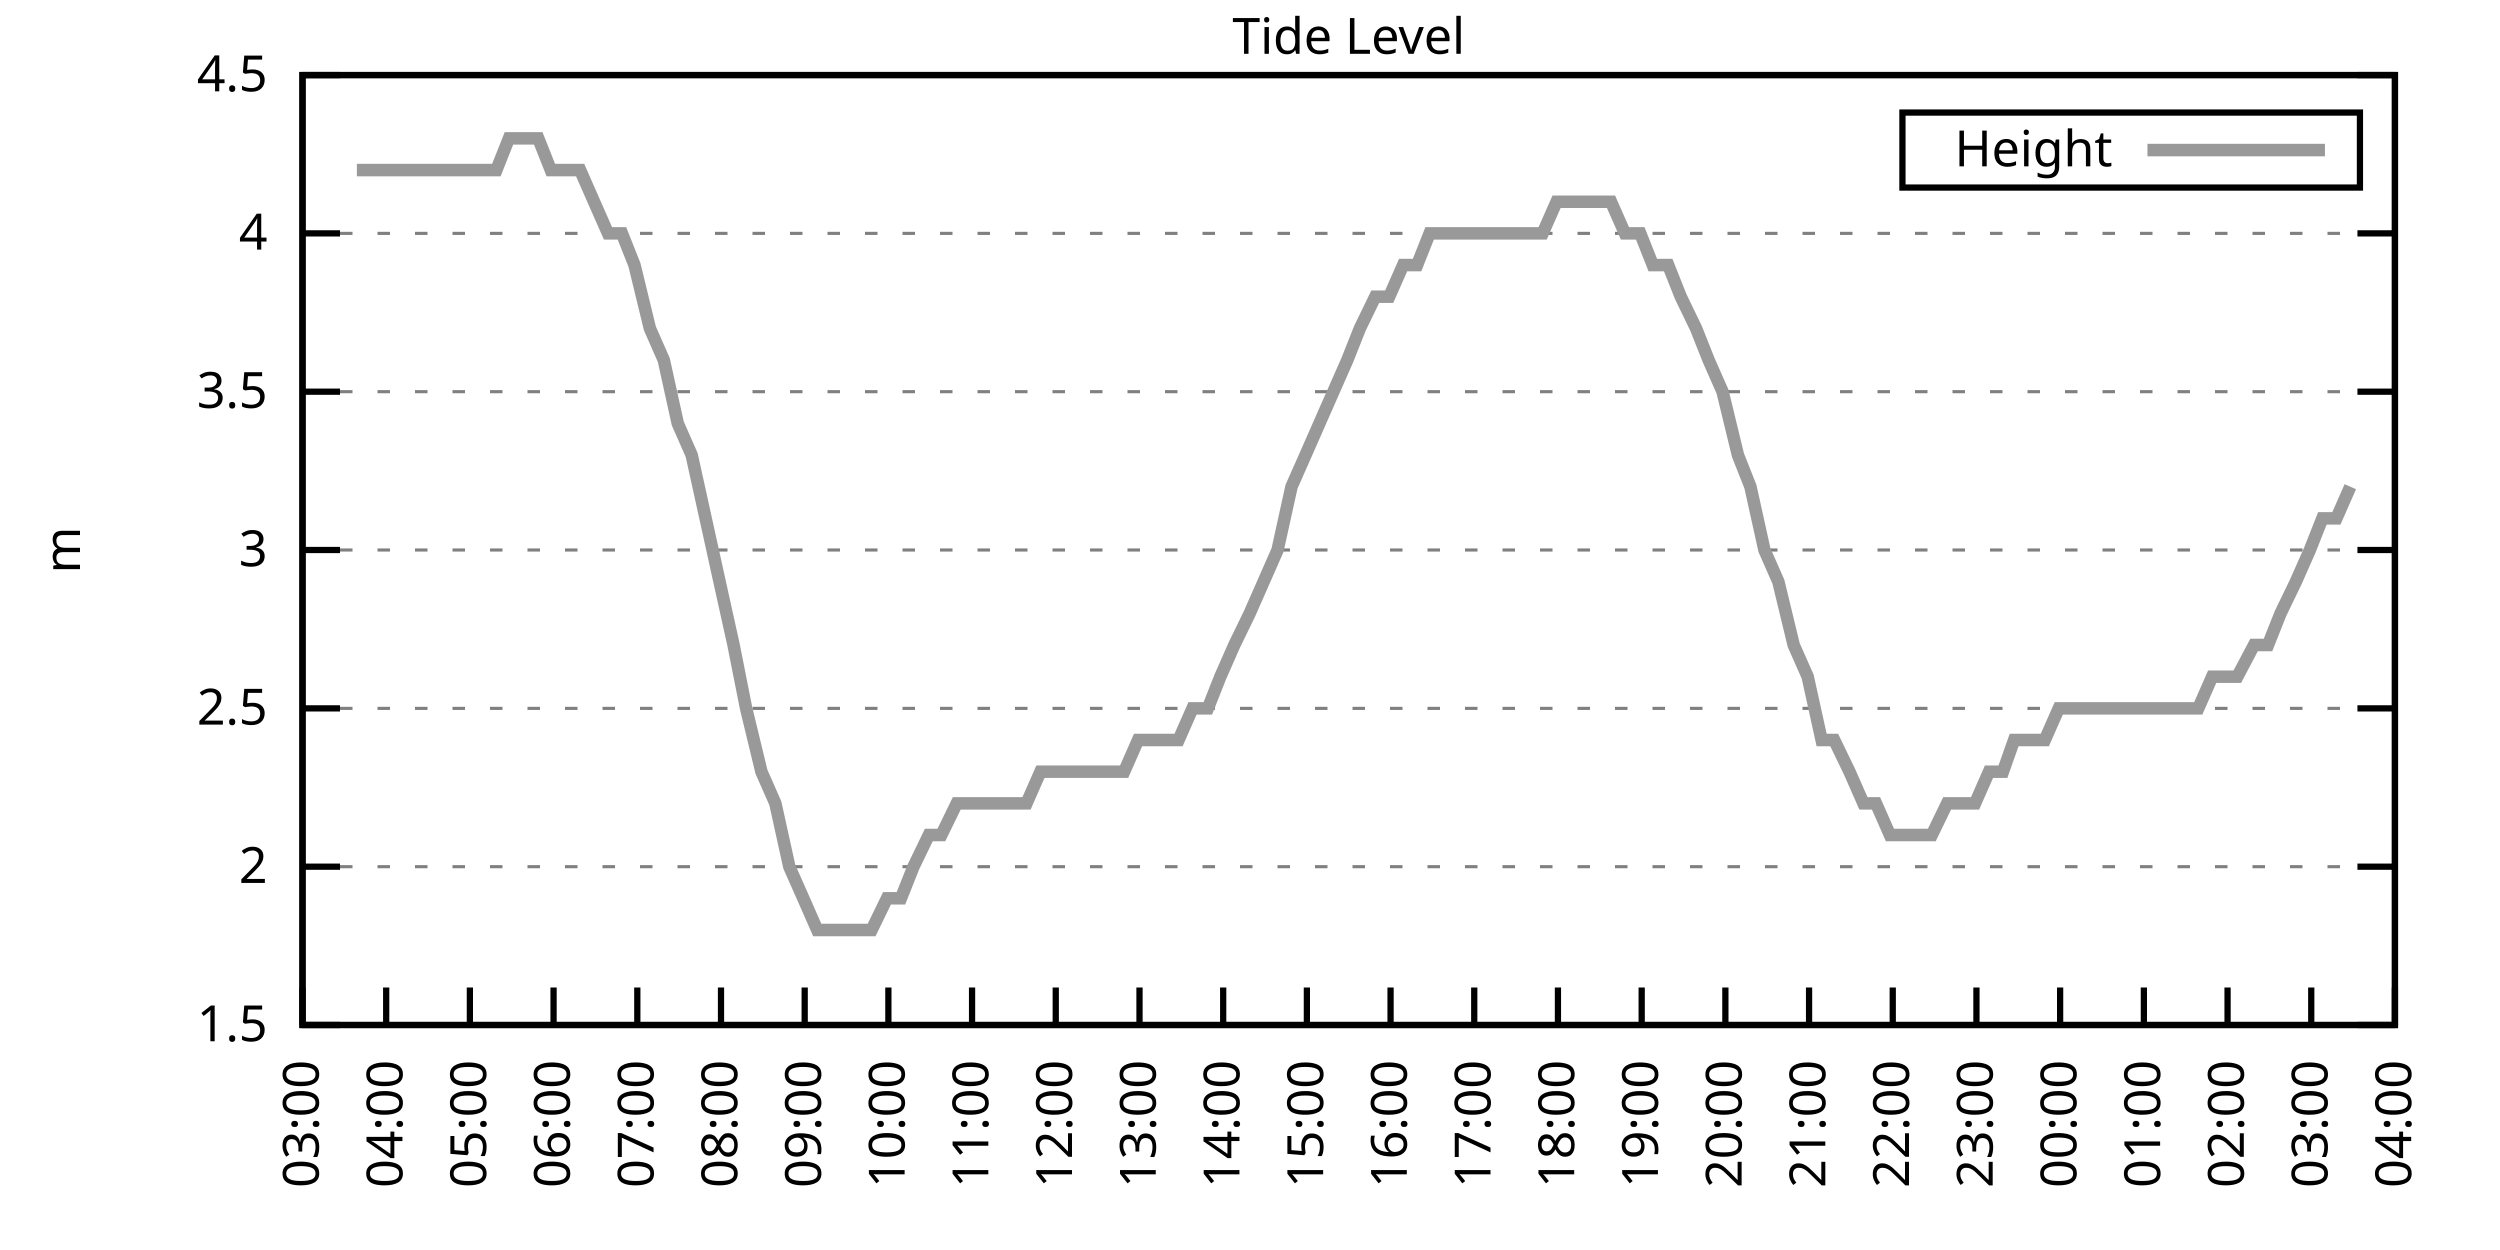
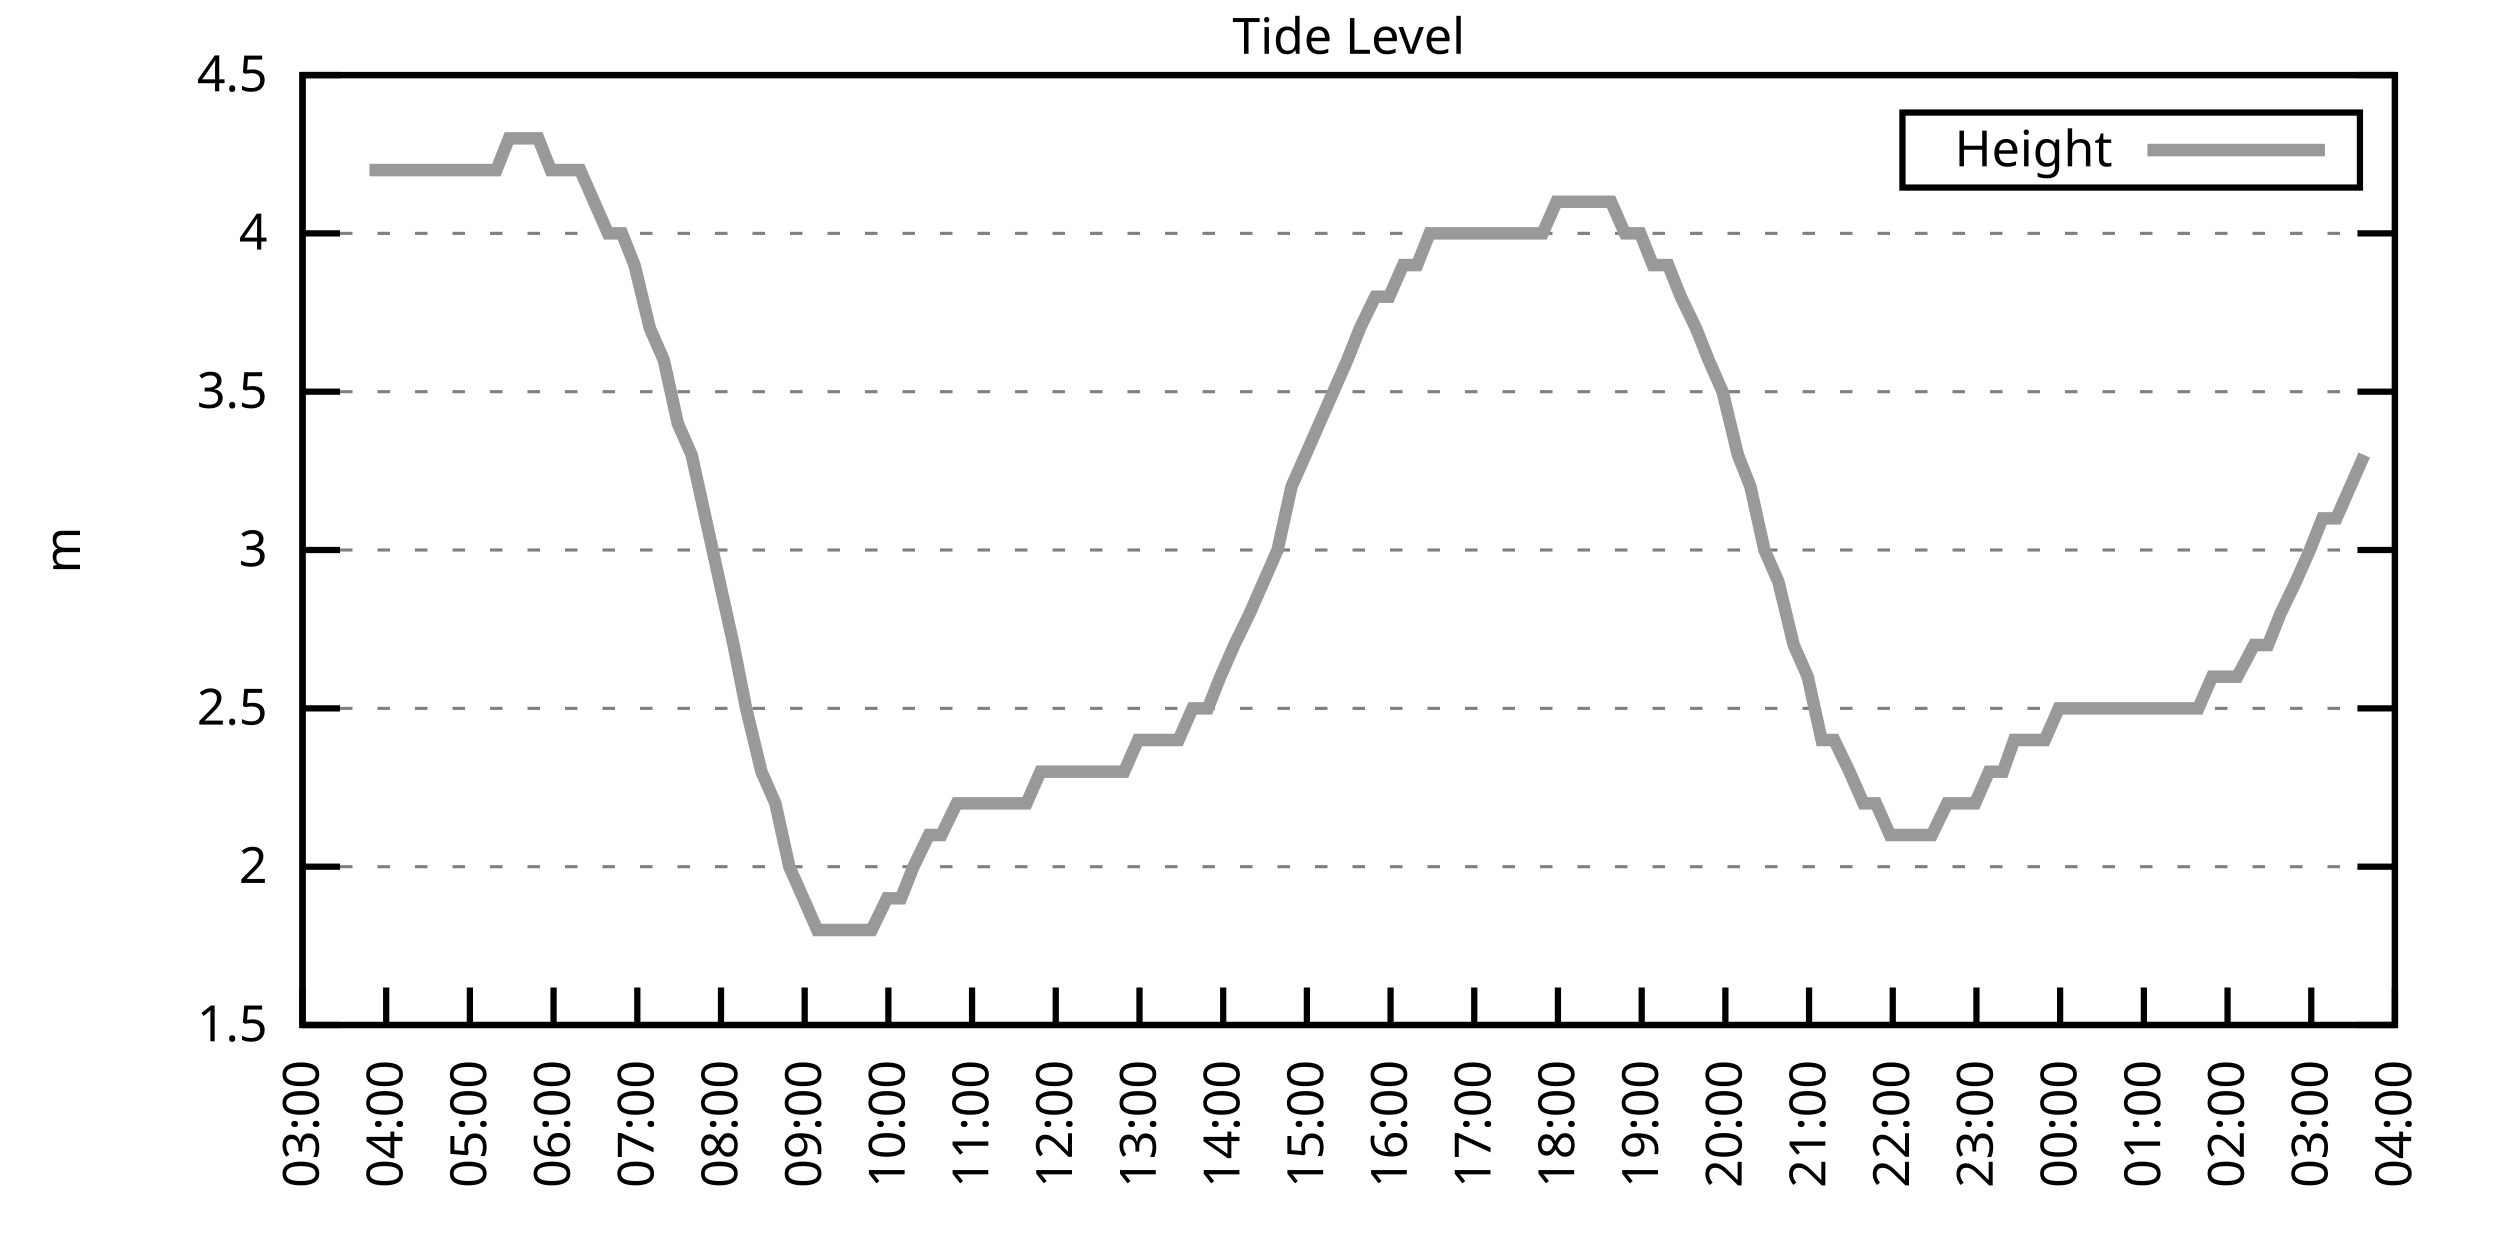
<svg xmlns="http://www.w3.org/2000/svg" xmlns:xlink="http://www.w3.org/1999/xlink" width="400" height="200" viewBox="0 0 400 200">
  <g id="gnuplot_canvas">
    <rect x="0" y="0" width="400" height="200" fill="none" />
    <defs>
      <circle id="gpDot" r="0.5" stroke-width="0.5" stroke="currentColor" />
      <path id="gpPt0" stroke-width="0.333" stroke="currentColor" d="M-1,0 h2 M0,-1 v2" />
      <path id="gpPt1" stroke-width="0.333" stroke="currentColor" d="M-1,-1 L1,1 M1,-1 L-1,1" />
      <path id="gpPt2" stroke-width="0.333" stroke="currentColor" d="M-1,0 L1,0 M0,-1 L0,1 M-1,-1 L1,1 M-1,1 L1,-1" />
      <rect id="gpPt3" stroke-width="0.333" stroke="currentColor" x="-1" y="-1" width="2" height="2" />
      <rect id="gpPt4" stroke-width="0.333" stroke="currentColor" fill="currentColor" x="-1" y="-1" width="2" height="2" />
      <circle id="gpPt5" stroke-width="0.333" stroke="currentColor" cx="0" cy="0" r="1" />
      <use xlink:href="#gpPt5" id="gpPt6" fill="currentColor" stroke="none" />
      <path id="gpPt7" stroke-width="0.333" stroke="currentColor" d="M0,-1.33 L-1.33,0.67 L1.33,0.67 z" />
      <use xlink:href="#gpPt7" id="gpPt8" fill="currentColor" stroke="none" />
      <use xlink:href="#gpPt7" id="gpPt9" stroke="currentColor" transform="rotate(180)" />
      <use xlink:href="#gpPt9" id="gpPt10" fill="currentColor" stroke="none" />
      <use xlink:href="#gpPt3" id="gpPt11" stroke="currentColor" transform="rotate(45)" />
      <use xlink:href="#gpPt11" id="gpPt12" fill="currentColor" stroke="none" />
      <path id="gpPt13" stroke-width="0.333" stroke="currentColor" d="M0,1.330 L1.265,0.411 L0.782,-1.067 L-0.782,-1.076 L-1.265,0.411 z" />
      <use xlink:href="#gpPt13" id="gpPt14" fill="currentColor" stroke="none" />
      <filter id="textbox" filterUnits="objectBoundingBox" x="0" y="0" height="1" width="1">
        <feFlood flood-color="white" flood-opacity="1" result="bgnd" />
        <feComposite in="SourceGraphic" in2="bgnd" operator="atop" />
      </filter>
      <filter id="greybox" filterUnits="objectBoundingBox" x="0" y="0" height="1" width="1">
        <feFlood flood-color="lightgrey" flood-opacity="1" result="grey" />
        <feComposite in="SourceGraphic" in2="grey" operator="atop" />
      </filter>
    </defs>
    <g fill="none" color="white" stroke="currentColor" stroke-width="1.00" stroke-linecap="butt" stroke-linejoin="miter">
</g>
    <g fill="none" color="black" stroke="currentColor" stroke-width="1.00" stroke-linecap="butt" stroke-linejoin="miter">
      <g stroke="none" shape-rendering="crispEdges">
        <polygon fill="rgb(255, 255, 255)" points="48.40,164.00 383.18,164.00 383.18,12.02 48.40,12.02 " />
      </g>
    </g>
    <g fill="none" color="black" stroke="currentColor" stroke-width="1.00" stroke-linecap="butt" stroke-linejoin="miter">
</g>
    <g fill="none" color="black" stroke="black" stroke-width="0.50" stroke-linecap="butt" stroke-linejoin="miter">
</g>
    <g fill="none" color="gray" stroke="currentColor" stroke-width="0.50" stroke-linecap="butt" stroke-linejoin="miter">
      <path stroke="gray" stroke-dasharray="2,4" class="gridline" d="M48.40,164.00 L383.19,164.00  " />
    </g>
    <g fill="none" color="gray" stroke="gray" stroke-width="1.00" stroke-linecap="butt" stroke-linejoin="miter">
</g>
    <g fill="none" color="black" stroke="currentColor" stroke-width="1.00" stroke-linecap="butt" stroke-linejoin="miter">
      <path stroke="black" d="M48.40,164.00 L54.40,164.00 M383.19,164.00 L377.19,164.00  " />
      <g transform="translate(42.80,166.60)" stroke="none" fill="black" font-family="Sans" font-size="8.00" text-anchor="end">
        <text>
          <tspan font-family="Sans"> 1.5</tspan>
        </text>
      </g>
    </g>
    <g fill="none" color="black" stroke="currentColor" stroke-width="1.00" stroke-linecap="butt" stroke-linejoin="miter">
</g>
    <g fill="none" color="black" stroke="black" stroke-width="0.50" stroke-linecap="butt" stroke-linejoin="miter">
</g>
    <g fill="none" color="gray" stroke="currentColor" stroke-width="0.50" stroke-linecap="butt" stroke-linejoin="miter">
      <path stroke="gray" stroke-dasharray="2,4" class="gridline" d="M48.40,138.67 L383.19,138.67  " />
    </g>
    <g fill="none" color="gray" stroke="gray" stroke-width="1.00" stroke-linecap="butt" stroke-linejoin="miter">
</g>
    <g fill="none" color="black" stroke="currentColor" stroke-width="1.00" stroke-linecap="butt" stroke-linejoin="miter">
      <path stroke="black" d="M48.40,138.67 L54.40,138.67 M383.19,138.67 L377.19,138.67  " />
      <g transform="translate(42.80,141.27)" stroke="none" fill="black" font-family="Sans" font-size="8.00" text-anchor="end">
        <text>
          <tspan font-family="Sans"> 2</tspan>
        </text>
      </g>
    </g>
    <g fill="none" color="black" stroke="currentColor" stroke-width="1.00" stroke-linecap="butt" stroke-linejoin="miter">
</g>
    <g fill="none" color="black" stroke="black" stroke-width="0.50" stroke-linecap="butt" stroke-linejoin="miter">
</g>
    <g fill="none" color="gray" stroke="currentColor" stroke-width="0.50" stroke-linecap="butt" stroke-linejoin="miter">
      <path stroke="gray" stroke-dasharray="2,4" class="gridline" d="M48.40,113.34 L383.19,113.34  " />
    </g>
    <g fill="none" color="gray" stroke="gray" stroke-width="1.00" stroke-linecap="butt" stroke-linejoin="miter">
</g>
    <g fill="none" color="black" stroke="currentColor" stroke-width="1.00" stroke-linecap="butt" stroke-linejoin="miter">
      <path stroke="black" d="M48.40,113.34 L54.40,113.34 M383.19,113.34 L377.19,113.34  " />
      <g transform="translate(42.80,115.94)" stroke="none" fill="black" font-family="Sans" font-size="8.00" text-anchor="end">
        <text>
          <tspan font-family="Sans"> 2.5</tspan>
        </text>
      </g>
    </g>
    <g fill="none" color="black" stroke="currentColor" stroke-width="1.00" stroke-linecap="butt" stroke-linejoin="miter">
</g>
    <g fill="none" color="black" stroke="black" stroke-width="0.50" stroke-linecap="butt" stroke-linejoin="miter">
</g>
    <g fill="none" color="gray" stroke="currentColor" stroke-width="0.50" stroke-linecap="butt" stroke-linejoin="miter">
      <path stroke="gray" stroke-dasharray="2,4" class="gridline" d="M48.40,88.00 L383.19,88.00  " />
    </g>
    <g fill="none" color="gray" stroke="gray" stroke-width="1.00" stroke-linecap="butt" stroke-linejoin="miter">
</g>
    <g fill="none" color="black" stroke="currentColor" stroke-width="1.00" stroke-linecap="butt" stroke-linejoin="miter">
      <path stroke="black" d="M48.40,88.00 L54.40,88.00 M383.19,88.00 L377.19,88.00  " />
      <g transform="translate(42.80,90.60)" stroke="none" fill="black" font-family="Sans" font-size="8.00" text-anchor="end">
        <text>
          <tspan font-family="Sans"> 3</tspan>
        </text>
      </g>
    </g>
    <g fill="none" color="black" stroke="currentColor" stroke-width="1.00" stroke-linecap="butt" stroke-linejoin="miter">
</g>
    <g fill="none" color="black" stroke="black" stroke-width="0.50" stroke-linecap="butt" stroke-linejoin="miter">
</g>
    <g fill="none" color="gray" stroke="currentColor" stroke-width="0.50" stroke-linecap="butt" stroke-linejoin="miter">
      <path stroke="gray" stroke-dasharray="2,4" class="gridline" d="M48.40,62.67 L383.19,62.67  " />
    </g>
    <g fill="none" color="gray" stroke="gray" stroke-width="1.00" stroke-linecap="butt" stroke-linejoin="miter">
</g>
    <g fill="none" color="black" stroke="currentColor" stroke-width="1.00" stroke-linecap="butt" stroke-linejoin="miter">
      <path stroke="black" d="M48.40,62.67 L54.40,62.67 M383.19,62.67 L377.19,62.67  " />
      <g transform="translate(42.80,65.27)" stroke="none" fill="black" font-family="Sans" font-size="8.00" text-anchor="end">
        <text>
          <tspan font-family="Sans"> 3.5</tspan>
        </text>
      </g>
    </g>
    <g fill="none" color="black" stroke="currentColor" stroke-width="1.00" stroke-linecap="butt" stroke-linejoin="miter">
</g>
    <g fill="none" color="black" stroke="black" stroke-width="0.50" stroke-linecap="butt" stroke-linejoin="miter">
</g>
    <g fill="none" color="gray" stroke="currentColor" stroke-width="0.50" stroke-linecap="butt" stroke-linejoin="miter">
      <path stroke="gray" stroke-dasharray="2,4" class="gridline" d="M48.40,37.34 L383.19,37.34  " />
    </g>
    <g fill="none" color="gray" stroke="gray" stroke-width="1.00" stroke-linecap="butt" stroke-linejoin="miter">
</g>
    <g fill="none" color="black" stroke="currentColor" stroke-width="1.00" stroke-linecap="butt" stroke-linejoin="miter">
      <path stroke="black" d="M48.40,37.34 L54.40,37.34 M383.19,37.34 L377.19,37.34  " />
      <g transform="translate(42.80,39.94)" stroke="none" fill="black" font-family="Sans" font-size="8.00" text-anchor="end">
        <text>
          <tspan font-family="Sans"> 4</tspan>
        </text>
      </g>
    </g>
    <g fill="none" color="black" stroke="currentColor" stroke-width="1.00" stroke-linecap="butt" stroke-linejoin="miter">
</g>
    <g fill="none" color="black" stroke="black" stroke-width="0.50" stroke-linecap="butt" stroke-linejoin="miter">
</g>
    <g fill="none" color="gray" stroke="currentColor" stroke-width="0.50" stroke-linecap="butt" stroke-linejoin="miter">
      <path stroke="gray" stroke-dasharray="2,4" class="gridline" d="M48.40,12.01 L383.19,12.01  " />
    </g>
    <g fill="none" color="gray" stroke="gray" stroke-width="1.00" stroke-linecap="butt" stroke-linejoin="miter">
</g>
    <g fill="none" color="black" stroke="currentColor" stroke-width="1.00" stroke-linecap="butt" stroke-linejoin="miter">
      <path stroke="black" d="M48.40,12.01 L54.40,12.01 M383.19,12.01 L377.19,12.01  " />
      <g transform="translate(42.80,14.61)" stroke="none" fill="black" font-family="Sans" font-size="8.00" text-anchor="end">
        <text>
          <tspan font-family="Sans"> 4.5</tspan>
        </text>
      </g>
    </g>
    <g fill="none" color="black" stroke="currentColor" stroke-width="1.00" stroke-linecap="butt" stroke-linejoin="miter">
      <path stroke="black" d="M48.40,164.00 L48.40,158.00  " />
      <g transform="translate(51.00,169.60) rotate(270.00)" stroke="none" fill="black" font-family="Sans" font-size="8.00" text-anchor="end">
        <text>
          <tspan font-family="Sans">03:00</tspan>
        </text>
      </g>
    </g>
    <g fill="none" color="black" stroke="currentColor" stroke-width="1.00" stroke-linecap="butt" stroke-linejoin="miter">
      <path stroke="black" d="M61.79,164.00 L61.79,158.00  " />
      <g transform="translate(64.39,169.60) rotate(270.00)" stroke="none" fill="black" font-family="Sans" font-size="8.00" text-anchor="end">
        <text>
          <tspan font-family="Sans">04:00</tspan>
        </text>
      </g>
    </g>
    <g fill="none" color="black" stroke="currentColor" stroke-width="1.00" stroke-linecap="butt" stroke-linejoin="miter">
      <path stroke="black" d="M75.18,164.00 L75.18,158.00  " />
      <g transform="translate(77.78,169.60) rotate(270.00)" stroke="none" fill="black" font-family="Sans" font-size="8.00" text-anchor="end">
        <text>
          <tspan font-family="Sans">05:00</tspan>
        </text>
      </g>
    </g>
    <g fill="none" color="black" stroke="currentColor" stroke-width="1.00" stroke-linecap="butt" stroke-linejoin="miter">
      <path stroke="black" d="M88.57,164.00 L88.57,158.00  " />
      <g transform="translate(91.17,169.60) rotate(270.00)" stroke="none" fill="black" font-family="Sans" font-size="8.00" text-anchor="end">
        <text>
          <tspan font-family="Sans">06:00</tspan>
        </text>
      </g>
    </g>
    <g fill="none" color="black" stroke="currentColor" stroke-width="1.00" stroke-linecap="butt" stroke-linejoin="miter">
      <path stroke="black" d="M101.97,164.00 L101.97,158.00  " />
      <g transform="translate(104.57,169.60) rotate(270.00)" stroke="none" fill="black" font-family="Sans" font-size="8.00" text-anchor="end">
        <text>
          <tspan font-family="Sans">07:00</tspan>
        </text>
      </g>
    </g>
    <g fill="none" color="black" stroke="currentColor" stroke-width="1.00" stroke-linecap="butt" stroke-linejoin="miter">
      <path stroke="black" d="M115.36,164.00 L115.36,158.00  " />
      <g transform="translate(117.96,169.60) rotate(270.00)" stroke="none" fill="black" font-family="Sans" font-size="8.00" text-anchor="end">
        <text>
          <tspan font-family="Sans">08:00</tspan>
        </text>
      </g>
    </g>
    <g fill="none" color="black" stroke="currentColor" stroke-width="1.00" stroke-linecap="butt" stroke-linejoin="miter">
      <path stroke="black" d="M128.75,164.00 L128.75,158.00  " />
      <g transform="translate(131.35,169.60) rotate(270.00)" stroke="none" fill="black" font-family="Sans" font-size="8.00" text-anchor="end">
        <text>
          <tspan font-family="Sans">09:00</tspan>
        </text>
      </g>
    </g>
    <g fill="none" color="black" stroke="currentColor" stroke-width="1.00" stroke-linecap="butt" stroke-linejoin="miter">
      <path stroke="black" d="M142.14,164.00 L142.14,158.00  " />
      <g transform="translate(144.74,169.60) rotate(270.00)" stroke="none" fill="black" font-family="Sans" font-size="8.00" text-anchor="end">
        <text>
          <tspan font-family="Sans">10:00</tspan>
        </text>
      </g>
    </g>
    <g fill="none" color="black" stroke="currentColor" stroke-width="1.00" stroke-linecap="butt" stroke-linejoin="miter">
      <path stroke="black" d="M155.53,164.00 L155.53,158.00  " />
      <g transform="translate(158.13,169.60) rotate(270.00)" stroke="none" fill="black" font-family="Sans" font-size="8.00" text-anchor="end">
        <text>
          <tspan font-family="Sans">11:00</tspan>
        </text>
      </g>
    </g>
    <g fill="none" color="black" stroke="currentColor" stroke-width="1.00" stroke-linecap="butt" stroke-linejoin="miter">
      <path stroke="black" d="M168.92,164.00 L168.92,158.00  " />
      <g transform="translate(171.52,169.60) rotate(270.00)" stroke="none" fill="black" font-family="Sans" font-size="8.00" text-anchor="end">
        <text>
          <tspan font-family="Sans">12:00</tspan>
        </text>
      </g>
    </g>
    <g fill="none" color="black" stroke="currentColor" stroke-width="1.00" stroke-linecap="butt" stroke-linejoin="miter">
      <path stroke="black" d="M182.32,164.00 L182.32,158.00  " />
      <g transform="translate(184.92,169.60) rotate(270.00)" stroke="none" fill="black" font-family="Sans" font-size="8.00" text-anchor="end">
        <text>
          <tspan font-family="Sans">13:00</tspan>
        </text>
      </g>
    </g>
    <g fill="none" color="black" stroke="currentColor" stroke-width="1.00" stroke-linecap="butt" stroke-linejoin="miter">
      <path stroke="black" d="M195.71,164.00 L195.71,158.00  " />
      <g transform="translate(198.31,169.60) rotate(270.00)" stroke="none" fill="black" font-family="Sans" font-size="8.00" text-anchor="end">
        <text>
          <tspan font-family="Sans">14:00</tspan>
        </text>
      </g>
    </g>
    <g fill="none" color="black" stroke="currentColor" stroke-width="1.00" stroke-linecap="butt" stroke-linejoin="miter">
      <path stroke="black" d="M209.10,164.00 L209.10,158.00  " />
      <g transform="translate(211.70,169.60) rotate(270.00)" stroke="none" fill="black" font-family="Sans" font-size="8.00" text-anchor="end">
        <text>
          <tspan font-family="Sans">15:00</tspan>
        </text>
      </g>
    </g>
    <g fill="none" color="black" stroke="currentColor" stroke-width="1.00" stroke-linecap="butt" stroke-linejoin="miter">
      <path stroke="black" d="M222.49,164.00 L222.49,158.00  " />
      <g transform="translate(225.09,169.60) rotate(270.00)" stroke="none" fill="black" font-family="Sans" font-size="8.00" text-anchor="end">
        <text>
          <tspan font-family="Sans">16:00</tspan>
        </text>
      </g>
    </g>
    <g fill="none" color="black" stroke="currentColor" stroke-width="1.00" stroke-linecap="butt" stroke-linejoin="miter">
      <path stroke="black" d="M235.88,164.00 L235.88,158.00  " />
      <g transform="translate(238.48,169.60) rotate(270.00)" stroke="none" fill="black" font-family="Sans" font-size="8.00" text-anchor="end">
        <text>
          <tspan font-family="Sans">17:00</tspan>
        </text>
      </g>
    </g>
    <g fill="none" color="black" stroke="currentColor" stroke-width="1.00" stroke-linecap="butt" stroke-linejoin="miter">
      <path stroke="black" d="M249.27,164.00 L249.27,158.00  " />
      <g transform="translate(251.87,169.60) rotate(270.00)" stroke="none" fill="black" font-family="Sans" font-size="8.00" text-anchor="end">
        <text>
          <tspan font-family="Sans">18:00</tspan>
        </text>
      </g>
    </g>
    <g fill="none" color="black" stroke="currentColor" stroke-width="1.00" stroke-linecap="butt" stroke-linejoin="miter">
      <path stroke="black" d="M262.67,164.00 L262.67,158.00  " />
      <g transform="translate(265.27,169.60) rotate(270.00)" stroke="none" fill="black" font-family="Sans" font-size="8.00" text-anchor="end">
        <text>
          <tspan font-family="Sans">19:00</tspan>
        </text>
      </g>
    </g>
    <g fill="none" color="black" stroke="currentColor" stroke-width="1.00" stroke-linecap="butt" stroke-linejoin="miter">
      <path stroke="black" d="M276.06,164.00 L276.06,158.00  " />
      <g transform="translate(278.66,169.60) rotate(270.00)" stroke="none" fill="black" font-family="Sans" font-size="8.00" text-anchor="end">
        <text>
          <tspan font-family="Sans">20:00</tspan>
        </text>
      </g>
    </g>
    <g fill="none" color="black" stroke="currentColor" stroke-width="1.00" stroke-linecap="butt" stroke-linejoin="miter">
      <path stroke="black" d="M289.45,164.00 L289.45,158.00  " />
      <g transform="translate(292.05,169.60) rotate(270.00)" stroke="none" fill="black" font-family="Sans" font-size="8.00" text-anchor="end">
        <text>
          <tspan font-family="Sans">21:00</tspan>
        </text>
      </g>
    </g>
    <g fill="none" color="black" stroke="currentColor" stroke-width="1.00" stroke-linecap="butt" stroke-linejoin="miter">
      <path stroke="black" d="M302.84,164.00 L302.84,158.00  " />
      <g transform="translate(305.44,169.60) rotate(270.00)" stroke="none" fill="black" font-family="Sans" font-size="8.00" text-anchor="end">
        <text>
          <tspan font-family="Sans">22:00</tspan>
        </text>
      </g>
    </g>
    <g fill="none" color="black" stroke="currentColor" stroke-width="1.00" stroke-linecap="butt" stroke-linejoin="miter">
      <path stroke="black" d="M316.23,164.00 L316.23,158.00  " />
      <g transform="translate(318.83,169.60) rotate(270.00)" stroke="none" fill="black" font-family="Sans" font-size="8.00" text-anchor="end">
        <text>
          <tspan font-family="Sans">23:00</tspan>
        </text>
      </g>
    </g>
    <g fill="none" color="black" stroke="currentColor" stroke-width="1.00" stroke-linecap="butt" stroke-linejoin="miter">
      <path stroke="black" d="M329.62,164.00 L329.62,158.00  " />
      <g transform="translate(332.22,169.60) rotate(270.00)" stroke="none" fill="black" font-family="Sans" font-size="8.00" text-anchor="end">
        <text>
          <tspan font-family="Sans">00:00</tspan>
        </text>
      </g>
    </g>
    <g fill="none" color="black" stroke="currentColor" stroke-width="1.00" stroke-linecap="butt" stroke-linejoin="miter">
      <path stroke="black" d="M343.02,164.00 L343.02,158.00  " />
      <g transform="translate(345.62,169.60) rotate(270.00)" stroke="none" fill="black" font-family="Sans" font-size="8.00" text-anchor="end">
        <text>
          <tspan font-family="Sans">01:00</tspan>
        </text>
      </g>
    </g>
    <g fill="none" color="black" stroke="currentColor" stroke-width="1.00" stroke-linecap="butt" stroke-linejoin="miter">
      <path stroke="black" d="M356.41,164.00 L356.41,158.00  " />
      <g transform="translate(359.01,169.60) rotate(270.00)" stroke="none" fill="black" font-family="Sans" font-size="8.00" text-anchor="end">
        <text>
          <tspan font-family="Sans">02:00</tspan>
        </text>
      </g>
    </g>
    <g fill="none" color="black" stroke="currentColor" stroke-width="1.00" stroke-linecap="butt" stroke-linejoin="miter">
      <path stroke="black" d="M369.80,164.00 L369.80,158.00  " />
      <g transform="translate(372.40,169.60) rotate(270.00)" stroke="none" fill="black" font-family="Sans" font-size="8.00" text-anchor="end">
        <text>
          <tspan font-family="Sans">03:00</tspan>
        </text>
      </g>
    </g>
    <g fill="none" color="black" stroke="currentColor" stroke-width="1.00" stroke-linecap="butt" stroke-linejoin="miter">
      <path stroke="black" d="M383.19,164.00 L383.19,158.00  " />
      <g transform="translate(385.79,169.60) rotate(270.00)" stroke="none" fill="black" font-family="Sans" font-size="8.00" text-anchor="end">
        <text>
          <tspan font-family="Sans">04:00</tspan>
        </text>
      </g>
    </g>
    <g fill="none" color="black" stroke="currentColor" stroke-width="1.00" stroke-linecap="butt" stroke-linejoin="miter">
</g>
    <g fill="none" color="black" stroke="currentColor" stroke-width="1.00" stroke-linecap="butt" stroke-linejoin="miter">
      <path stroke="black" d="M48.40,12.01 L48.40,164.00 L383.19,164.00 L383.19,12.01 L48.40,12.01 Z  " />
    </g>
    <g fill="none" color="black" stroke="currentColor" stroke-width="1.00" stroke-linecap="butt" stroke-linejoin="miter">
</g>
    <g fill="none" color="black" stroke="currentColor" stroke-width="1.00" stroke-linecap="butt" stroke-linejoin="miter">
      <path stroke="black" d="M304.39,30.01 L304.39,18.01 L377.59,18.01 L377.59,30.01 L304.39,30.01 Z  " />
    </g>
    <g id="Tide_level_plot_1">
      <g fill="none" color="white" stroke="black" stroke-width="2.00" stroke-linecap="butt" stroke-linejoin="miter">
</g>
      <g fill="none" color="black" stroke="currentColor" stroke-width="2.00" stroke-linecap="butt" stroke-linejoin="miter">
        <g transform="translate(337.99,26.61)" stroke="none" fill="black" font-family="Sans" font-size="8.00" text-anchor="end">
          <text>
            <tspan font-family="Sans">Height</tspan>
          </text>
        </g>
      </g>
      <g fill="none" color="black" stroke="currentColor" stroke-width="2.00" stroke-linecap="butt" stroke-linejoin="miter">
-         <path stroke="rgb(153, 153, 153)" d="M343.59,24.01 L371.99,24.01 M57.10,27.21 L59.11,27.21 L61.57,27.21 L63.80,27.21 L66.03,27.21 L70.27,27.21   L72.73,27.21 L74.74,27.21 L77.19,27.21 L79.42,27.21 L81.43,22.14 L83.66,22.14 L86.12,22.14 L88.13,27.21   L90.58,27.21 L92.82,27.21 L95.05,32.28 L97.28,37.34 L99.51,37.34 L101.52,42.41 L103.98,52.54 L106.21,57.61   L108.44,67.74 L110.67,72.81 L112.90,82.94 L115.13,93.07 L117.37,103.20 L119.38,113.34 L121.83,123.47 L124.06,128.54   L126.29,138.67 L128.53,143.73 L130.76,148.80 L132.99,148.80 L135.00,148.80 L137.45,148.80 L139.46,148.80 L141.92,143.73   L144.15,143.73 L146.16,138.67 L148.61,133.60 L150.62,133.60 L153.08,128.54 L155.31,128.54 L157.54,128.54 L159.77,128.54   L162.01,128.54 L164.24,128.54 L166.47,123.47 L168.70,123.47 L170.71,123.47 L173.17,123.47 L175.40,123.47 L177.41,123.47   L179.86,123.47 L182.09,118.40 L184.32,118.40 L186.56,118.40 L188.57,118.40 L190.80,113.34 L193.25,113.34 L195.26,108.27   L197.49,103.20 L199.95,98.14 L202.18,93.07 L204.41,88.00 L206.64,77.87 L208.88,72.81 L211.11,67.74 L213.34,62.67   L215.57,57.61 L217.58,52.54 L220.04,47.47 L222.27,47.47 L224.50,42.41 L226.73,42.41 L228.74,37.34 L231.20,37.34   L233.20,37.34 L235.66,37.34 L237.89,37.34 L240.12,37.34 L242.13,37.34 L244.59,37.34 L246.82,37.34 L249.05,32.28   L251.06,32.28 L253.29,32.28 L255.75,32.28 L257.76,32.28 L259.99,37.34 L262.44,37.34 L264.45,42.41 L266.91,42.41   L268.92,47.47 L271.37,52.54 L273.38,57.61 L275.61,62.67 L278.07,72.81 L280.07,77.87 L282.31,88.00 L284.54,93.07   L286.99,103.20 L289.23,108.27 L291.46,118.40 L293.47,118.40 L295.92,123.47 L298.15,128.54 L300.16,128.54 L302.39,133.60   L304.85,133.60 L307.08,133.60 L309.09,133.60 L311.54,128.54 L313.78,128.54 L316.01,128.54 L318.24,123.47 L320.47,123.47   L322.26,118.40 L324.94,118.40 L327.17,118.40 L329.40,113.34 L331.63,113.34 L333.86,113.34 L336.10,113.34 L338.10,113.34   L340.56,113.34 L342.79,113.34 L344.58,113.34 L347.26,113.34 L349.49,113.34 L351.72,113.34 L353.95,108.27 L356.18,108.27   L357.97,108.27 L360.65,103.20 L362.88,103.20 L364.89,98.14 L367.34,93.07 L369.58,88.00 L371.58,82.94 L373.82,82.94   L376.05,77.87  " />
+         <path stroke="rgb(153, 153, 153)" d="M343.59,24.01 L371.99,24.01 M59.11,27.21 L61.57,27.21 L63.80,27.21 L66.03,27.21 L70.27,27.21 L72.73,27.21   L74.74,27.21 L77.19,27.21 L79.42,27.21 L81.43,22.14 L83.66,22.14 L86.12,22.14 L88.13,27.21 L90.58,27.21   L92.82,27.21 L95.05,32.28 L97.28,37.34 L99.51,37.34 L101.52,42.41 L103.98,52.54 L106.21,57.61 L108.44,67.74   L110.67,72.81 L112.90,82.94 L115.13,93.07 L117.37,103.20 L119.38,113.34 L121.83,123.47 L124.06,128.54 L126.29,138.67   L128.53,143.73 L130.76,148.80 L132.99,148.80 L135.00,148.80 L137.45,148.80 L139.46,148.80 L141.92,143.73 L144.15,143.73   L146.16,138.67 L148.61,133.60 L150.62,133.60 L153.08,128.54 L155.31,128.54 L157.54,128.54 L159.77,128.54 L162.01,128.54   L164.24,128.54 L166.47,123.47 L168.70,123.47 L170.71,123.47 L173.17,123.47 L175.40,123.47 L177.41,123.47 L179.86,123.47   L182.09,118.40 L184.32,118.40 L186.56,118.40 L188.57,118.40 L190.80,113.34 L193.25,113.34 L195.26,108.27 L197.49,103.20   L199.95,98.14 L202.18,93.07 L204.41,88.00 L206.64,77.87 L208.88,72.81 L211.11,67.74 L213.34,62.67 L215.57,57.61   L217.58,52.54 L220.04,47.47 L222.27,47.47 L224.50,42.41 L226.73,42.41 L228.74,37.34 L231.20,37.34 L233.20,37.34   L235.66,37.34 L237.89,37.34 L240.12,37.34 L242.13,37.34 L244.59,37.34 L246.82,37.34 L249.05,32.28 L251.06,32.28   L253.29,32.28 L255.75,32.28 L257.76,32.28 L259.99,37.34 L262.44,37.34 L264.45,42.41 L266.91,42.41 L268.92,47.47   L271.37,52.54 L273.38,57.61 L275.61,62.67 L278.07,72.81 L280.07,77.87 L282.31,88.00 L284.54,93.07 L286.99,103.20   L289.23,108.27 L291.46,118.40 L293.47,118.40 L295.92,123.47 L298.15,128.54 L300.16,128.54 L302.39,133.60 L304.85,133.60   L307.08,133.60 L309.09,133.60 L311.54,128.54 L313.78,128.54 L316.01,128.54 L318.24,123.47 L320.47,123.47 L322.26,118.40   L324.94,118.40 L327.17,118.40 L329.40,113.34 L331.63,113.34 L333.86,113.34 L336.10,113.34 L338.10,113.34 L340.56,113.34   L342.79,113.34 L344.58,113.34 L347.26,113.34 L349.49,113.34 L351.72,113.34 L353.95,108.27 L356.18,108.27 L357.97,108.27   L360.65,103.20 L362.88,103.20 L364.89,98.14 L367.34,93.07 L369.58,88.00 L371.58,82.94 L373.82,82.94 L376.05,77.87   L378.28,72.81  " />
      </g>
    </g>
    <g fill="none" color="black" stroke="currentColor" stroke-width="2.00" stroke-linecap="butt" stroke-linejoin="miter">
</g>
    <g fill="none" color="black" stroke="black" stroke-width="1.00" stroke-linecap="butt" stroke-linejoin="miter">
</g>
    <g fill="none" color="black" stroke="currentColor" stroke-width="1.00" stroke-linecap="butt" stroke-linejoin="miter">
      <path stroke="black" d="M48.40,12.01 L48.40,164.00 L383.19,164.00 L383.19,12.01 L48.40,12.01 Z  " />
      <g transform="translate(12.80,88.01) rotate(270.00)" stroke="none" fill="black" font-family="Sans" font-size="8.00" text-anchor="middle">
        <text>
          <tspan font-family="Sans">m</tspan>
        </text>
      </g>
    </g>
    <g fill="none" color="black" stroke="currentColor" stroke-width="1.00" stroke-linecap="butt" stroke-linejoin="miter">
</g>
    <g fill="none" color="black" stroke="currentColor" stroke-width="1.00" stroke-linecap="butt" stroke-linejoin="miter">
      <g transform="translate(215.79,8.61)" stroke="none" fill="black" font-family="Sans" font-size="8.00" text-anchor="middle">
        <text>
          <tspan font-family="Sans">Tide Level</tspan>
        </text>
      </g>
    </g>
    <g fill="none" color="black" stroke="currentColor" stroke-width="1.00" stroke-linecap="butt" stroke-linejoin="miter">
</g>
  </g>
</svg>
